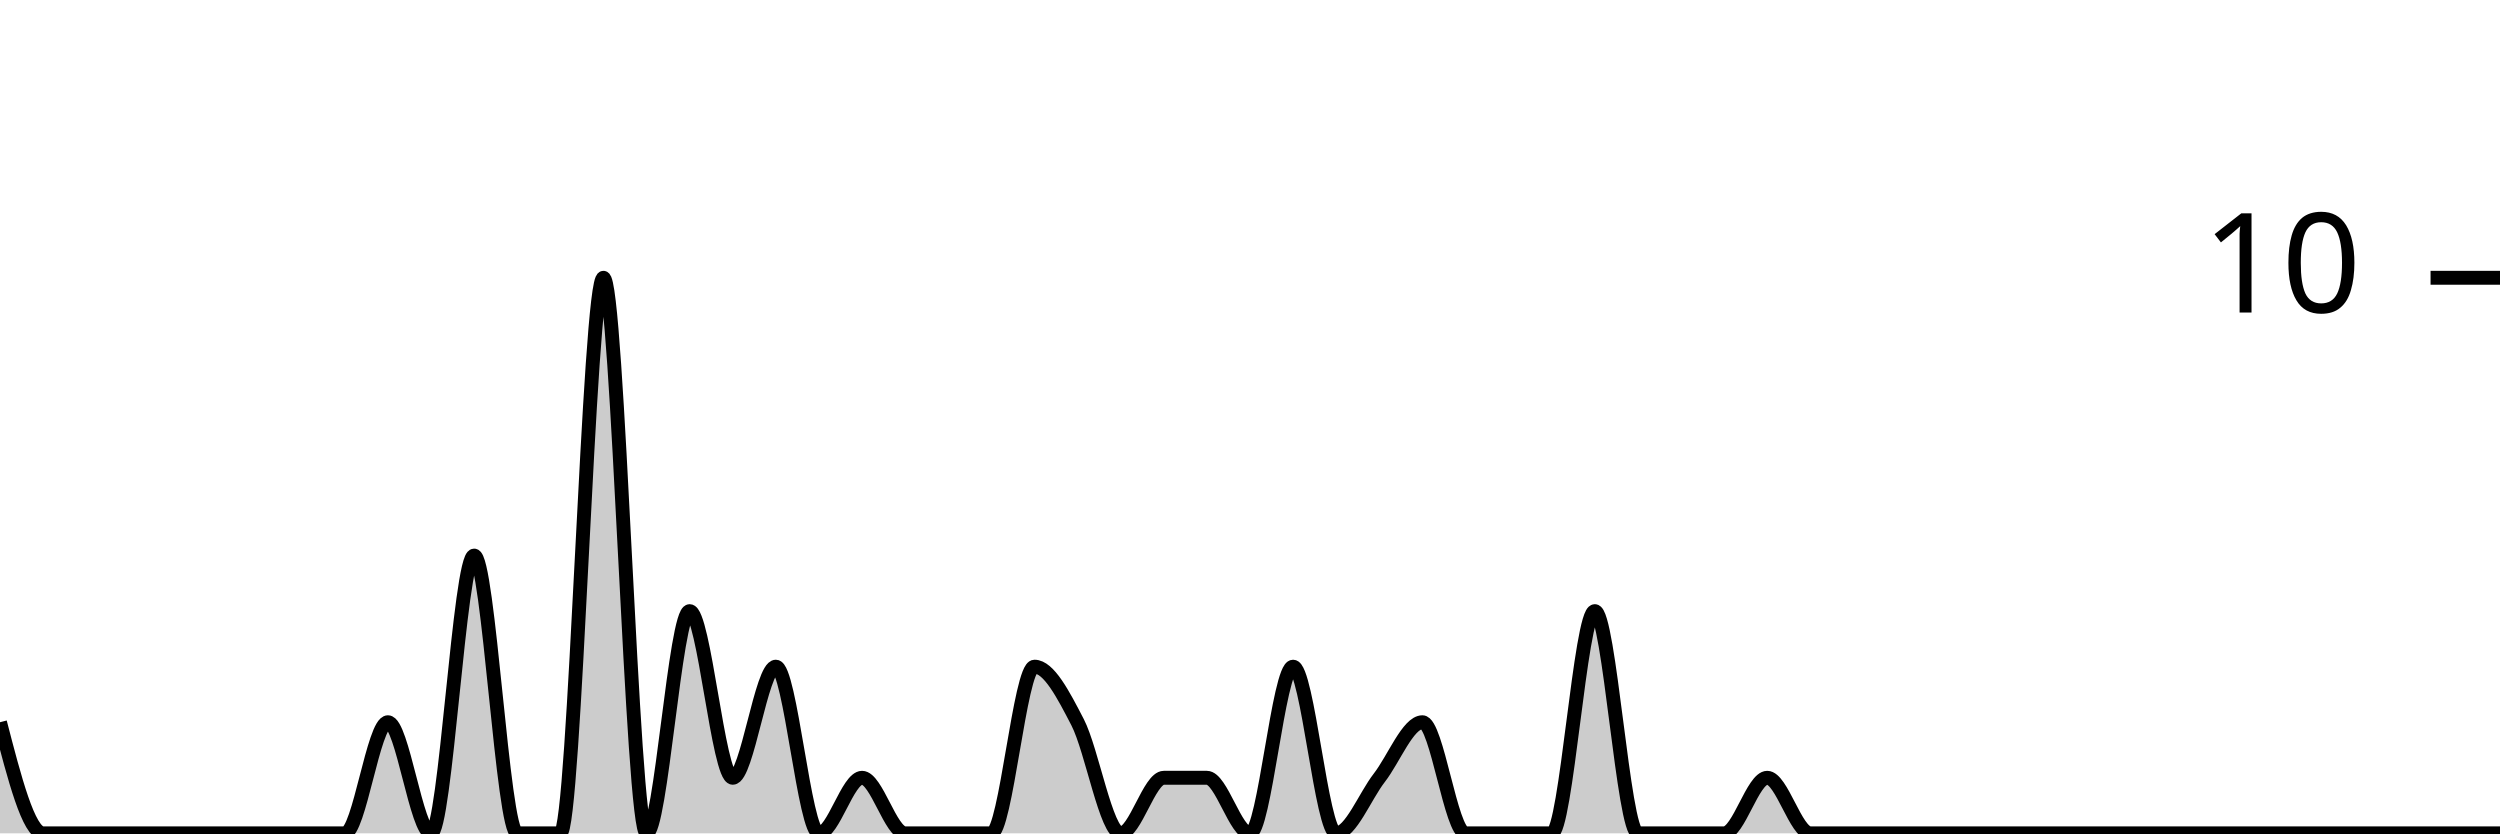
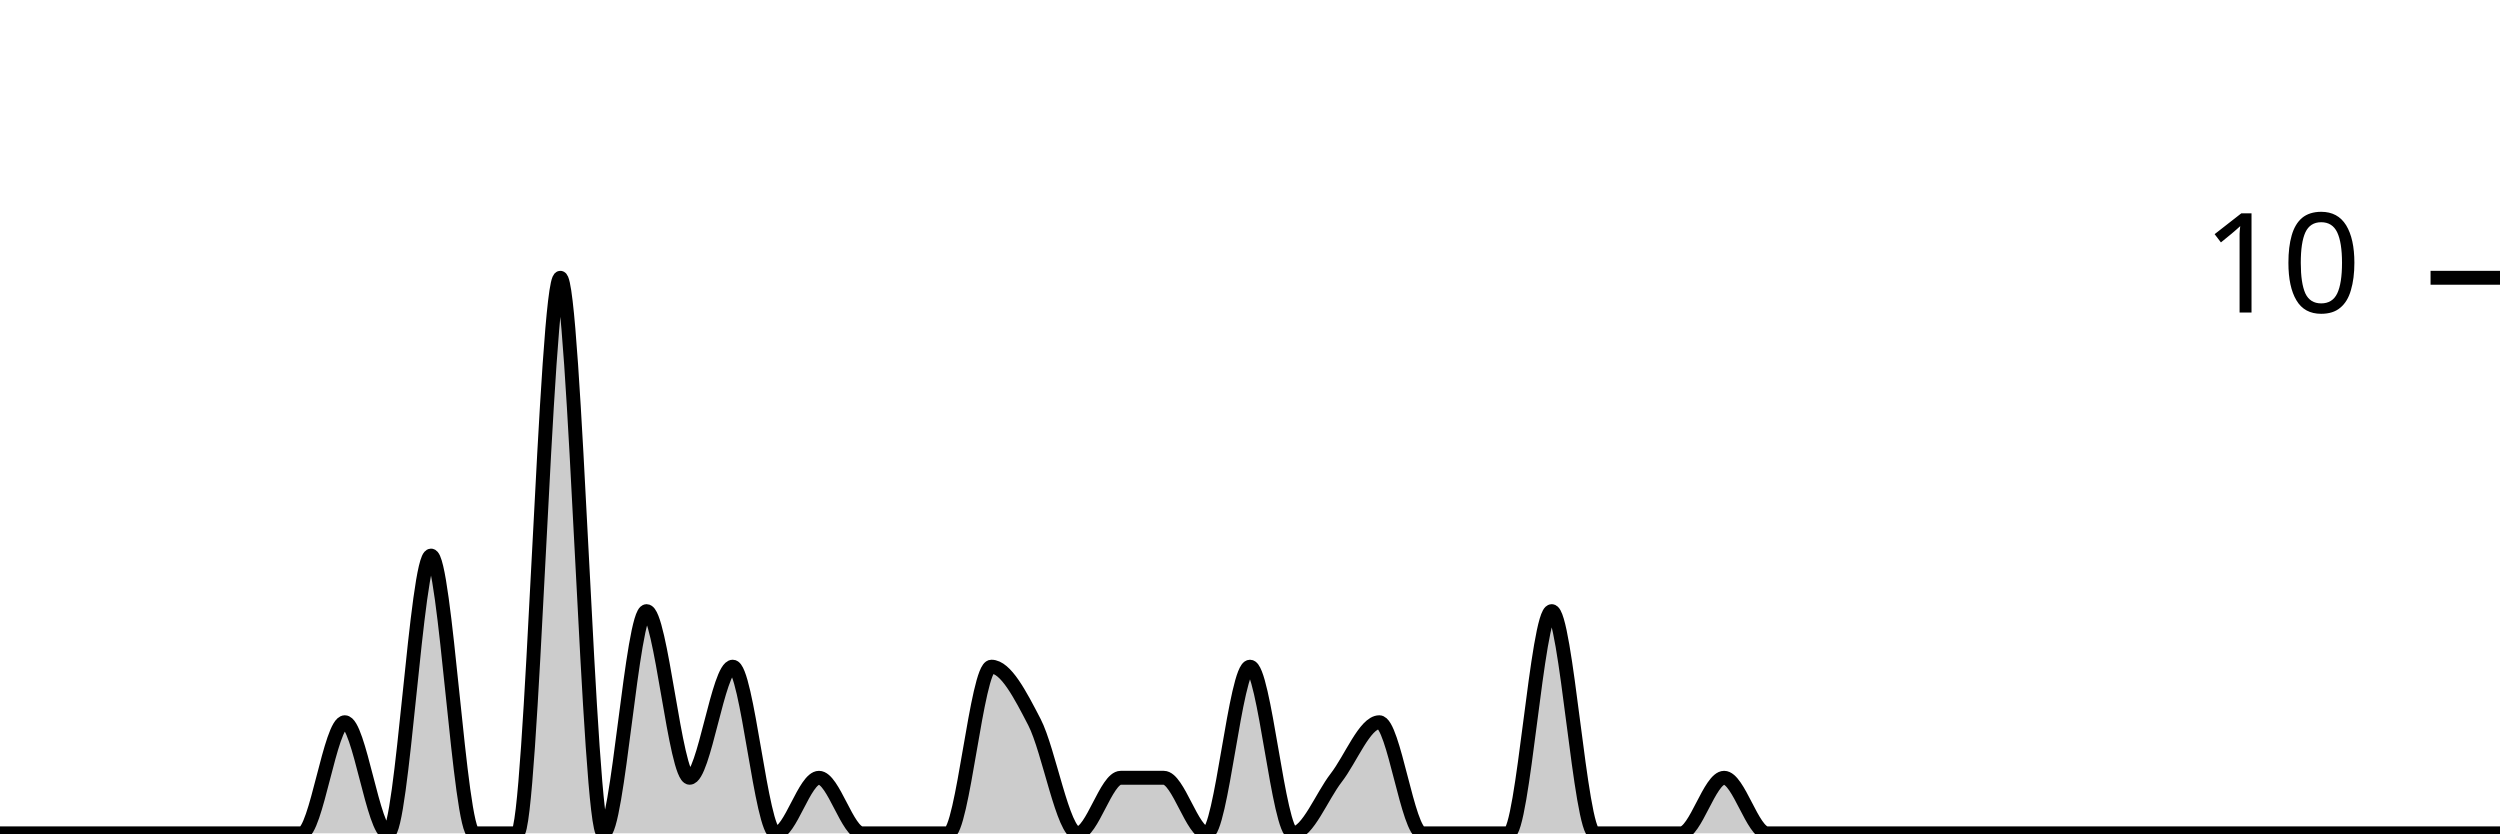
<svg xmlns="http://www.w3.org/2000/svg" viewBox="0 0 180 60">
  <g transform="translate(0,20)">
-     <path class="area" fill="rgba(0, 0, 0, 0.2)" d="M0,32C1.034,36,2.069,40,3.103,40C4.138,40,5.172,40,6.207,40C7.241,40,8.276,40,9.31,40C10.345,40,11.379,40,12.414,40C13.448,40,14.483,40,15.517,40C16.552,40,17.586,40,18.621,40C19.655,40,20.69,40,21.724,40C22.759,40,23.793,40,24.828,40C25.862,40,26.897,32,27.931,32C28.966,32,30,40,31.034,40C32.069,40,33.103,20,34.138,20C35.172,20,36.207,40,37.241,40C38.276,40,39.31,40,40.345,40C41.379,40,42.414,0,43.448,0C44.483,0,45.517,40,46.552,40C47.586,40,48.621,24,49.655,24C50.69,24,51.724,36,52.759,36C53.793,36,54.828,28,55.862,28C56.897,28,57.931,40,58.966,40C60,40,61.034,36,62.069,36C63.103,36,64.138,40,65.172,40C66.207,40,67.241,40,68.276,40C69.31,40,70.345,40,71.379,40C72.414,40,73.448,28,74.483,28C75.517,28,76.552,30,77.586,32C78.621,34,79.655,40,80.69,40C81.724,40,82.759,36,83.793,36C84.828,36,85.862,36,86.897,36C87.931,36,88.966,40,90,40C91.034,40,92.069,28,93.103,28C94.138,28,95.172,40,96.207,40C97.241,40,98.276,37.333,99.31,36C100.345,34.667,101.379,32,102.414,32C103.448,32,104.483,40,105.517,40C106.552,40,107.586,40,108.621,40C109.655,40,110.69,40,111.724,40C112.759,40,113.793,24,114.828,24C115.862,24,116.897,40,117.931,40C118.966,40,120,40,121.034,40C122.069,40,123.103,40,124.138,40C125.172,40,126.207,36,127.241,36C128.276,36,129.31,40,130.345,40C131.379,40,132.414,40,133.448,40C134.483,40,135.517,40,136.552,40C137.586,40,138.621,40,139.655,40C140.69,40,141.724,40,142.759,40C143.793,40,144.828,40,145.862,40C146.897,40,147.931,40,148.966,40C150,40,151.034,40,152.069,40C153.103,40,154.138,40,155.172,40C156.207,40,157.241,40,158.276,40C159.31,40,160.345,40,161.379,40C162.414,40,163.448,40,164.483,40C165.517,40,166.552,40,167.586,40C168.621,40,169.655,40,170.69,40C171.724,40,172.759,40,173.793,40C174.828,40,175.862,40,176.897,40C177.931,40,178.966,40,180,40L180,40C178.966,40,177.931,40,176.897,40C175.862,40,174.828,40,173.793,40C172.759,40,171.724,40,170.69,40C169.655,40,168.621,40,167.586,40C166.552,40,165.517,40,164.483,40C163.448,40,162.414,40,161.379,40C160.345,40,159.31,40,158.276,40C157.241,40,156.207,40,155.172,40C154.138,40,153.103,40,152.069,40C151.034,40,150,40,148.966,40C147.931,40,146.897,40,145.862,40C144.828,40,143.793,40,142.759,40C141.724,40,140.69,40,139.655,40C138.621,40,137.586,40,136.552,40C135.517,40,134.483,40,133.448,40C132.414,40,131.379,40,130.345,40C129.31,40,128.276,40,127.241,40C126.207,40,125.172,40,124.138,40C123.103,40,122.069,40,121.034,40C120,40,118.966,40,117.931,40C116.897,40,115.862,40,114.828,40C113.793,40,112.759,40,111.724,40C110.69,40,109.655,40,108.621,40C107.586,40,106.552,40,105.517,40C104.483,40,103.448,40,102.414,40C101.379,40,100.345,40,99.31,40C98.276,40,97.241,40,96.207,40C95.172,40,94.138,40,93.103,40C92.069,40,91.034,40,90,40C88.966,40,87.931,40,86.897,40C85.862,40,84.828,40,83.793,40C82.759,40,81.724,40,80.69,40C79.655,40,78.621,40,77.586,40C76.552,40,75.517,40,74.483,40C73.448,40,72.414,40,71.379,40C70.345,40,69.31,40,68.276,40C67.241,40,66.207,40,65.172,40C64.138,40,63.103,40,62.069,40C61.034,40,60,40,58.966,40C57.931,40,56.897,40,55.862,40C54.828,40,53.793,40,52.759,40C51.724,40,50.69,40,49.655,40C48.621,40,47.586,40,46.552,40C45.517,40,44.483,40,43.448,40C42.414,40,41.379,40,40.345,40C39.31,40,38.276,40,37.241,40C36.207,40,35.172,40,34.138,40C33.103,40,32.069,40,31.034,40C30,40,28.966,40,27.931,40C26.897,40,25.862,40,24.828,40C23.793,40,22.759,40,21.724,40C20.69,40,19.655,40,18.621,40C17.586,40,16.552,40,15.517,40C14.483,40,13.448,40,12.414,40C11.379,40,10.345,40,9.31,40C8.276,40,7.241,40,6.207,40C5.172,40,4.138,40,3.103,40C2.069,40,1.034,40,0,40Z" />
-     <path class="line" stroke="black" fill="none" d="M0,32C1.034,36,2.069,40,3.103,40C4.138,40,5.172,40,6.207,40C7.241,40,8.276,40,9.31,40C10.345,40,11.379,40,12.414,40C13.448,40,14.483,40,15.517,40C16.552,40,17.586,40,18.621,40C19.655,40,20.69,40,21.724,40C22.759,40,23.793,40,24.828,40C25.862,40,26.897,32,27.931,32C28.966,32,30,40,31.034,40C32.069,40,33.103,20,34.138,20C35.172,20,36.207,40,37.241,40C38.276,40,39.31,40,40.345,40C41.379,40,42.414,0,43.448,0C44.483,0,45.517,40,46.552,40C47.586,40,48.621,24,49.655,24C50.69,24,51.724,36,52.759,36C53.793,36,54.828,28,55.862,28C56.897,28,57.931,40,58.966,40C60,40,61.034,36,62.069,36C63.103,36,64.138,40,65.172,40C66.207,40,67.241,40,68.276,40C69.31,40,70.345,40,71.379,40C72.414,40,73.448,28,74.483,28C75.517,28,76.552,30,77.586,32C78.621,34,79.655,40,80.69,40C81.724,40,82.759,36,83.793,36C84.828,36,85.862,36,86.897,36C87.931,36,88.966,40,90,40C91.034,40,92.069,28,93.103,28C94.138,28,95.172,40,96.207,40C97.241,40,98.276,37.333,99.31,36C100.345,34.667,101.379,32,102.414,32C103.448,32,104.483,40,105.517,40C106.552,40,107.586,40,108.621,40C109.655,40,110.69,40,111.724,40C112.759,40,113.793,24,114.828,24C115.862,24,116.897,40,117.931,40C118.966,40,120,40,121.034,40C122.069,40,123.103,40,124.138,40C125.172,40,126.207,36,127.241,36C128.276,36,129.31,40,130.345,40C131.379,40,132.414,40,133.448,40C134.483,40,135.517,40,136.552,40C137.586,40,138.621,40,139.655,40C140.69,40,141.724,40,142.759,40C143.793,40,144.828,40,145.862,40C146.897,40,147.931,40,148.966,40C150,40,151.034,40,152.069,40C153.103,40,154.138,40,155.172,40C156.207,40,157.241,40,158.276,40C159.31,40,160.345,40,161.379,40C162.414,40,163.448,40,164.483,40C165.517,40,166.552,40,167.586,40C168.621,40,169.655,40,170.69,40C171.724,40,172.759,40,173.793,40C174.828,40,175.862,40,176.897,40C177.931,40,178.966,40,180,40" />
+     <path class="area" fill="rgba(0, 0, 0, 0.2)" d="M0,40C1.034,40,2.069,40,3.103,40C4.138,40,5.172,40,6.207,40C7.241,40,8.276,40,9.31,40C10.345,40,11.379,40,12.414,40C13.448,40,14.483,40,15.517,40C16.552,40,17.586,40,18.621,40C19.655,40,20.69,40,21.724,40C22.759,40,23.793,32,24.828,32C25.862,32,26.897,40,27.931,40C28.966,40,30,20,31.034,20C32.069,20,33.103,40,34.138,40C35.172,40,36.207,40,37.241,40C38.276,40,39.31,0,40.345,0C41.379,0,42.414,40,43.448,40C44.483,40,45.517,24,46.552,24C47.586,24,48.621,36,49.655,36C50.69,36,51.724,28,52.759,28C53.793,28,54.828,40,55.862,40C56.897,40,57.931,36,58.966,36C60,36,61.034,40,62.069,40C63.103,40,64.138,40,65.172,40C66.207,40,67.241,40,68.276,40C69.31,40,70.345,28,71.379,28C72.414,28,73.448,30,74.483,32C75.517,34,76.552,40,77.586,40C78.621,40,79.655,36,80.69,36C81.724,36,82.759,36,83.793,36C84.828,36,85.862,40,86.897,40C87.931,40,88.966,28,90,28C91.034,28,92.069,40,93.103,40C94.138,40,95.172,37.333,96.207,36C97.241,34.667,98.276,32,99.31,32C100.345,32,101.379,40,102.414,40C103.448,40,104.483,40,105.517,40C106.552,40,107.586,40,108.621,40C109.655,40,110.69,24,111.724,24C112.759,24,113.793,40,114.828,40C115.862,40,116.897,40,117.931,40C118.966,40,120,40,121.034,40C122.069,40,123.103,36,124.138,36C125.172,36,126.207,40,127.241,40C128.276,40,129.31,40,130.345,40C131.379,40,132.414,40,133.448,40C134.483,40,135.517,40,136.552,40C137.586,40,138.621,40,139.655,40C140.69,40,141.724,40,142.759,40C143.793,40,144.828,40,145.862,40C146.897,40,147.931,40,148.966,40C150,40,151.034,40,152.069,40C153.103,40,154.138,40,155.172,40C156.207,40,157.241,40,158.276,40C159.31,40,160.345,40,161.379,40C162.414,40,163.448,40,164.483,40C165.517,40,166.552,40,167.586,40C168.621,40,169.655,40,170.69,40C171.724,40,172.759,40,173.793,40C174.828,40,175.862,40,176.897,40C177.931,40,178.966,40,180,40L180,40C178.966,40,177.931,40,176.897,40C175.862,40,174.828,40,173.793,40C172.759,40,171.724,40,170.69,40C169.655,40,168.621,40,167.586,40C166.552,40,165.517,40,164.483,40C163.448,40,162.414,40,161.379,40C160.345,40,159.31,40,158.276,40C157.241,40,156.207,40,155.172,40C154.138,40,153.103,40,152.069,40C151.034,40,150,40,148.966,40C147.931,40,146.897,40,145.862,40C144.828,40,143.793,40,142.759,40C141.724,40,140.69,40,139.655,40C138.621,40,137.586,40,136.552,40C135.517,40,134.483,40,133.448,40C132.414,40,131.379,40,130.345,40C129.31,40,128.276,40,127.241,40C126.207,40,125.172,40,124.138,40C123.103,40,122.069,40,121.034,40C120,40,118.966,40,117.931,40C116.897,40,115.862,40,114.828,40C113.793,40,112.759,40,111.724,40C110.69,40,109.655,40,108.621,40C107.586,40,106.552,40,105.517,40C104.483,40,103.448,40,102.414,40C101.379,40,100.345,40,99.31,40C98.276,40,97.241,40,96.207,40C95.172,40,94.138,40,93.103,40C92.069,40,91.034,40,90,40C88.966,40,87.931,40,86.897,40C85.862,40,84.828,40,83.793,40C82.759,40,81.724,40,80.69,40C79.655,40,78.621,40,77.586,40C76.552,40,75.517,40,74.483,40C73.448,40,72.414,40,71.379,40C70.345,40,69.31,40,68.276,40C67.241,40,66.207,40,65.172,40C64.138,40,63.103,40,62.069,40C61.034,40,60,40,58.966,40C57.931,40,56.897,40,55.862,40C54.828,40,53.793,40,52.759,40C51.724,40,50.69,40,49.655,40C48.621,40,47.586,40,46.552,40C45.517,40,44.483,40,43.448,40C42.414,40,41.379,40,40.345,40C39.31,40,38.276,40,37.241,40C36.207,40,35.172,40,34.138,40C33.103,40,32.069,40,31.034,40C30,40,28.966,40,27.931,40C26.897,40,25.862,40,24.828,40C23.793,40,22.759,40,21.724,40C20.69,40,19.655,40,18.621,40C17.586,40,16.552,40,15.517,40C14.483,40,13.448,40,12.414,40C11.379,40,10.345,40,9.31,40C8.276,40,7.241,40,6.207,40C5.172,40,4.138,40,3.103,40C2.069,40,1.034,40,0,40Z" />
+     <path class="line" stroke="black" fill="none" d="M0,40C1.034,40,2.069,40,3.103,40C4.138,40,5.172,40,6.207,40C7.241,40,8.276,40,9.31,40C10.345,40,11.379,40,12.414,40C13.448,40,14.483,40,15.517,40C16.552,40,17.586,40,18.621,40C19.655,40,20.69,40,21.724,40C22.759,40,23.793,32,24.828,32C25.862,32,26.897,40,27.931,40C28.966,40,30,20,31.034,20C32.069,20,33.103,40,34.138,40C35.172,40,36.207,40,37.241,40C38.276,40,39.31,0,40.345,0C41.379,0,42.414,40,43.448,40C44.483,40,45.517,24,46.552,24C47.586,24,48.621,36,49.655,36C50.69,36,51.724,28,52.759,28C53.793,28,54.828,40,55.862,40C56.897,40,57.931,36,58.966,36C60,36,61.034,40,62.069,40C63.103,40,64.138,40,65.172,40C66.207,40,67.241,40,68.276,40C69.31,40,70.345,28,71.379,28C72.414,28,73.448,30,74.483,32C75.517,34,76.552,40,77.586,40C78.621,40,79.655,36,80.69,36C81.724,36,82.759,36,83.793,36C84.828,36,85.862,40,86.897,40C87.931,40,88.966,28,90,28C91.034,28,92.069,40,93.103,40C94.138,40,95.172,37.333,96.207,36C97.241,34.667,98.276,32,99.31,32C100.345,32,101.379,40,102.414,40C103.448,40,104.483,40,105.517,40C106.552,40,107.586,40,108.621,40C109.655,40,110.69,24,111.724,24C112.759,24,113.793,40,114.828,40C115.862,40,116.897,40,117.931,40C118.966,40,120,40,121.034,40C122.069,40,123.103,36,124.138,36C125.172,36,126.207,40,127.241,40C128.276,40,129.31,40,130.345,40C131.379,40,132.414,40,133.448,40C134.483,40,135.517,40,136.552,40C137.586,40,138.621,40,139.655,40C140.69,40,141.724,40,142.759,40C143.793,40,144.828,40,145.862,40C146.897,40,147.931,40,148.966,40C150,40,151.034,40,152.069,40C153.103,40,154.138,40,155.172,40C156.207,40,157.241,40,158.276,40C159.31,40,160.345,40,161.379,40C162.414,40,163.448,40,164.483,40C165.517,40,166.552,40,167.586,40C168.621,40,169.655,40,170.69,40C171.724,40,172.759,40,173.793,40C174.828,40,175.862,40,176.897,40C177.931,40,178.966,40,180,40" />
    <path class="axis-ceiling" stroke-width="1" stroke="black" fill="none" d="M175,0L180,0" />
    <text class="axis-ceiling-label" font-family="sans-serif" text-anchor="end" font-size="10px" x="170" y="2.5">10</text>
  </g>
</svg>
